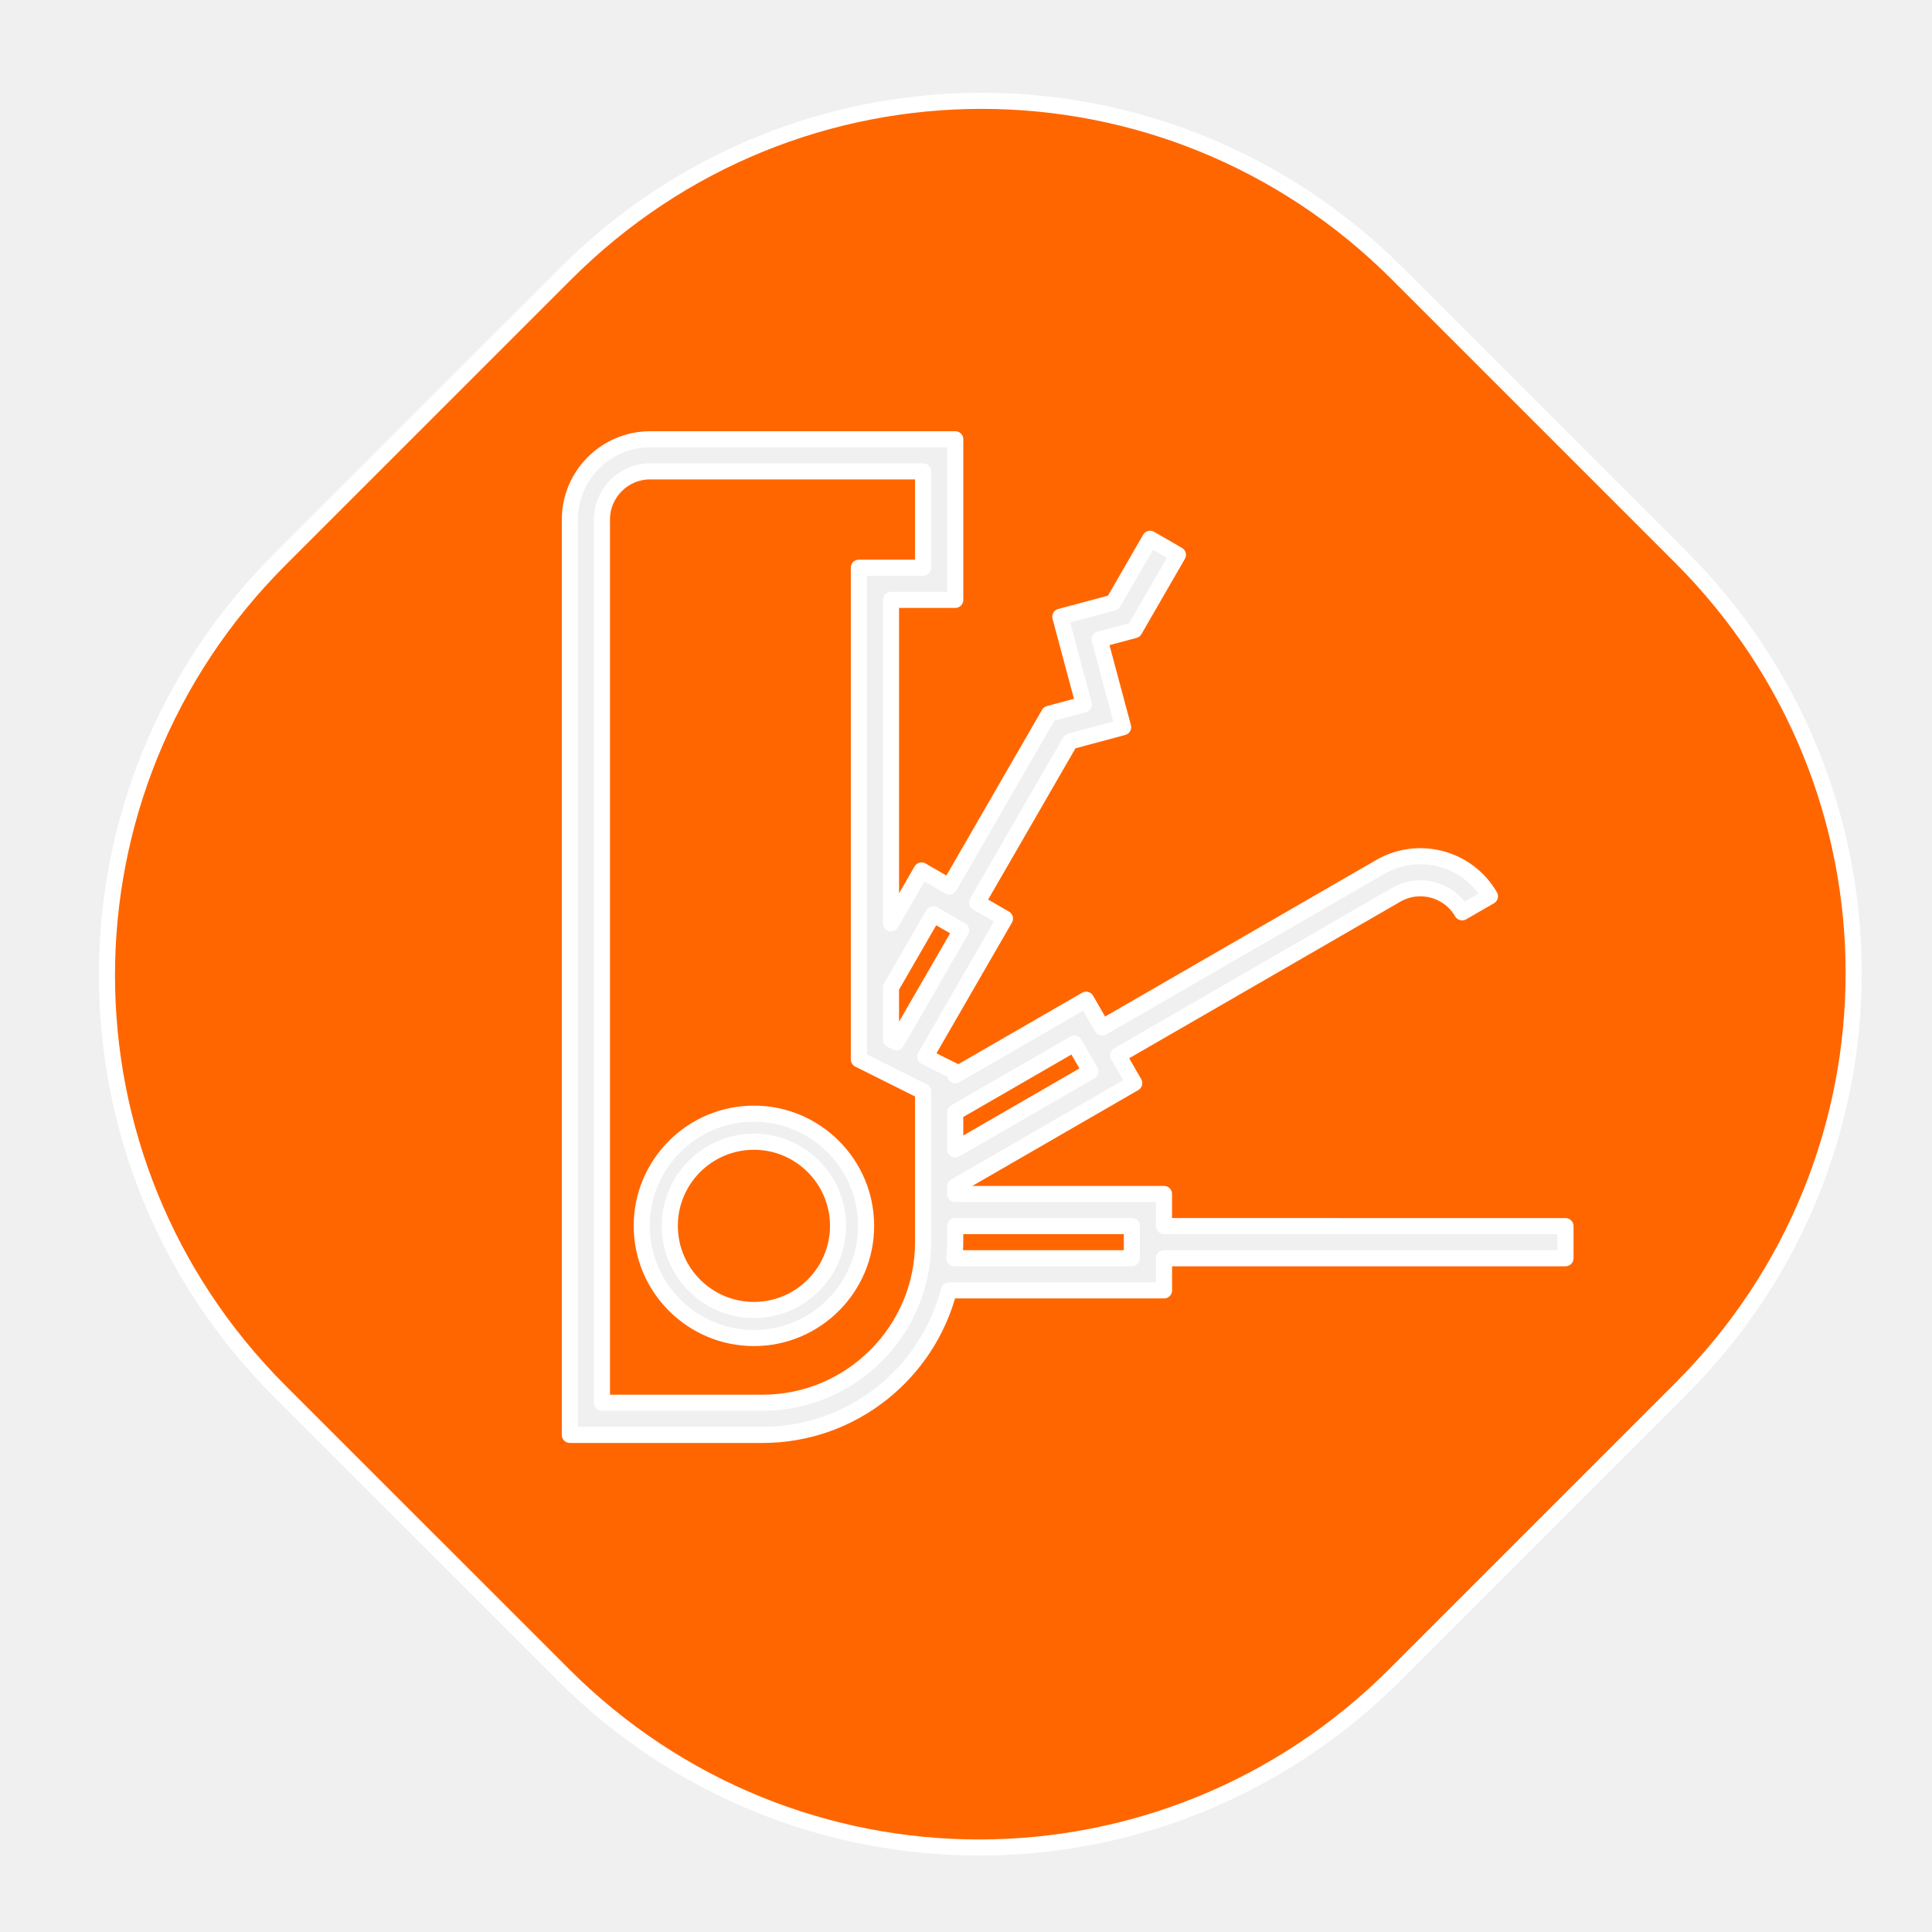
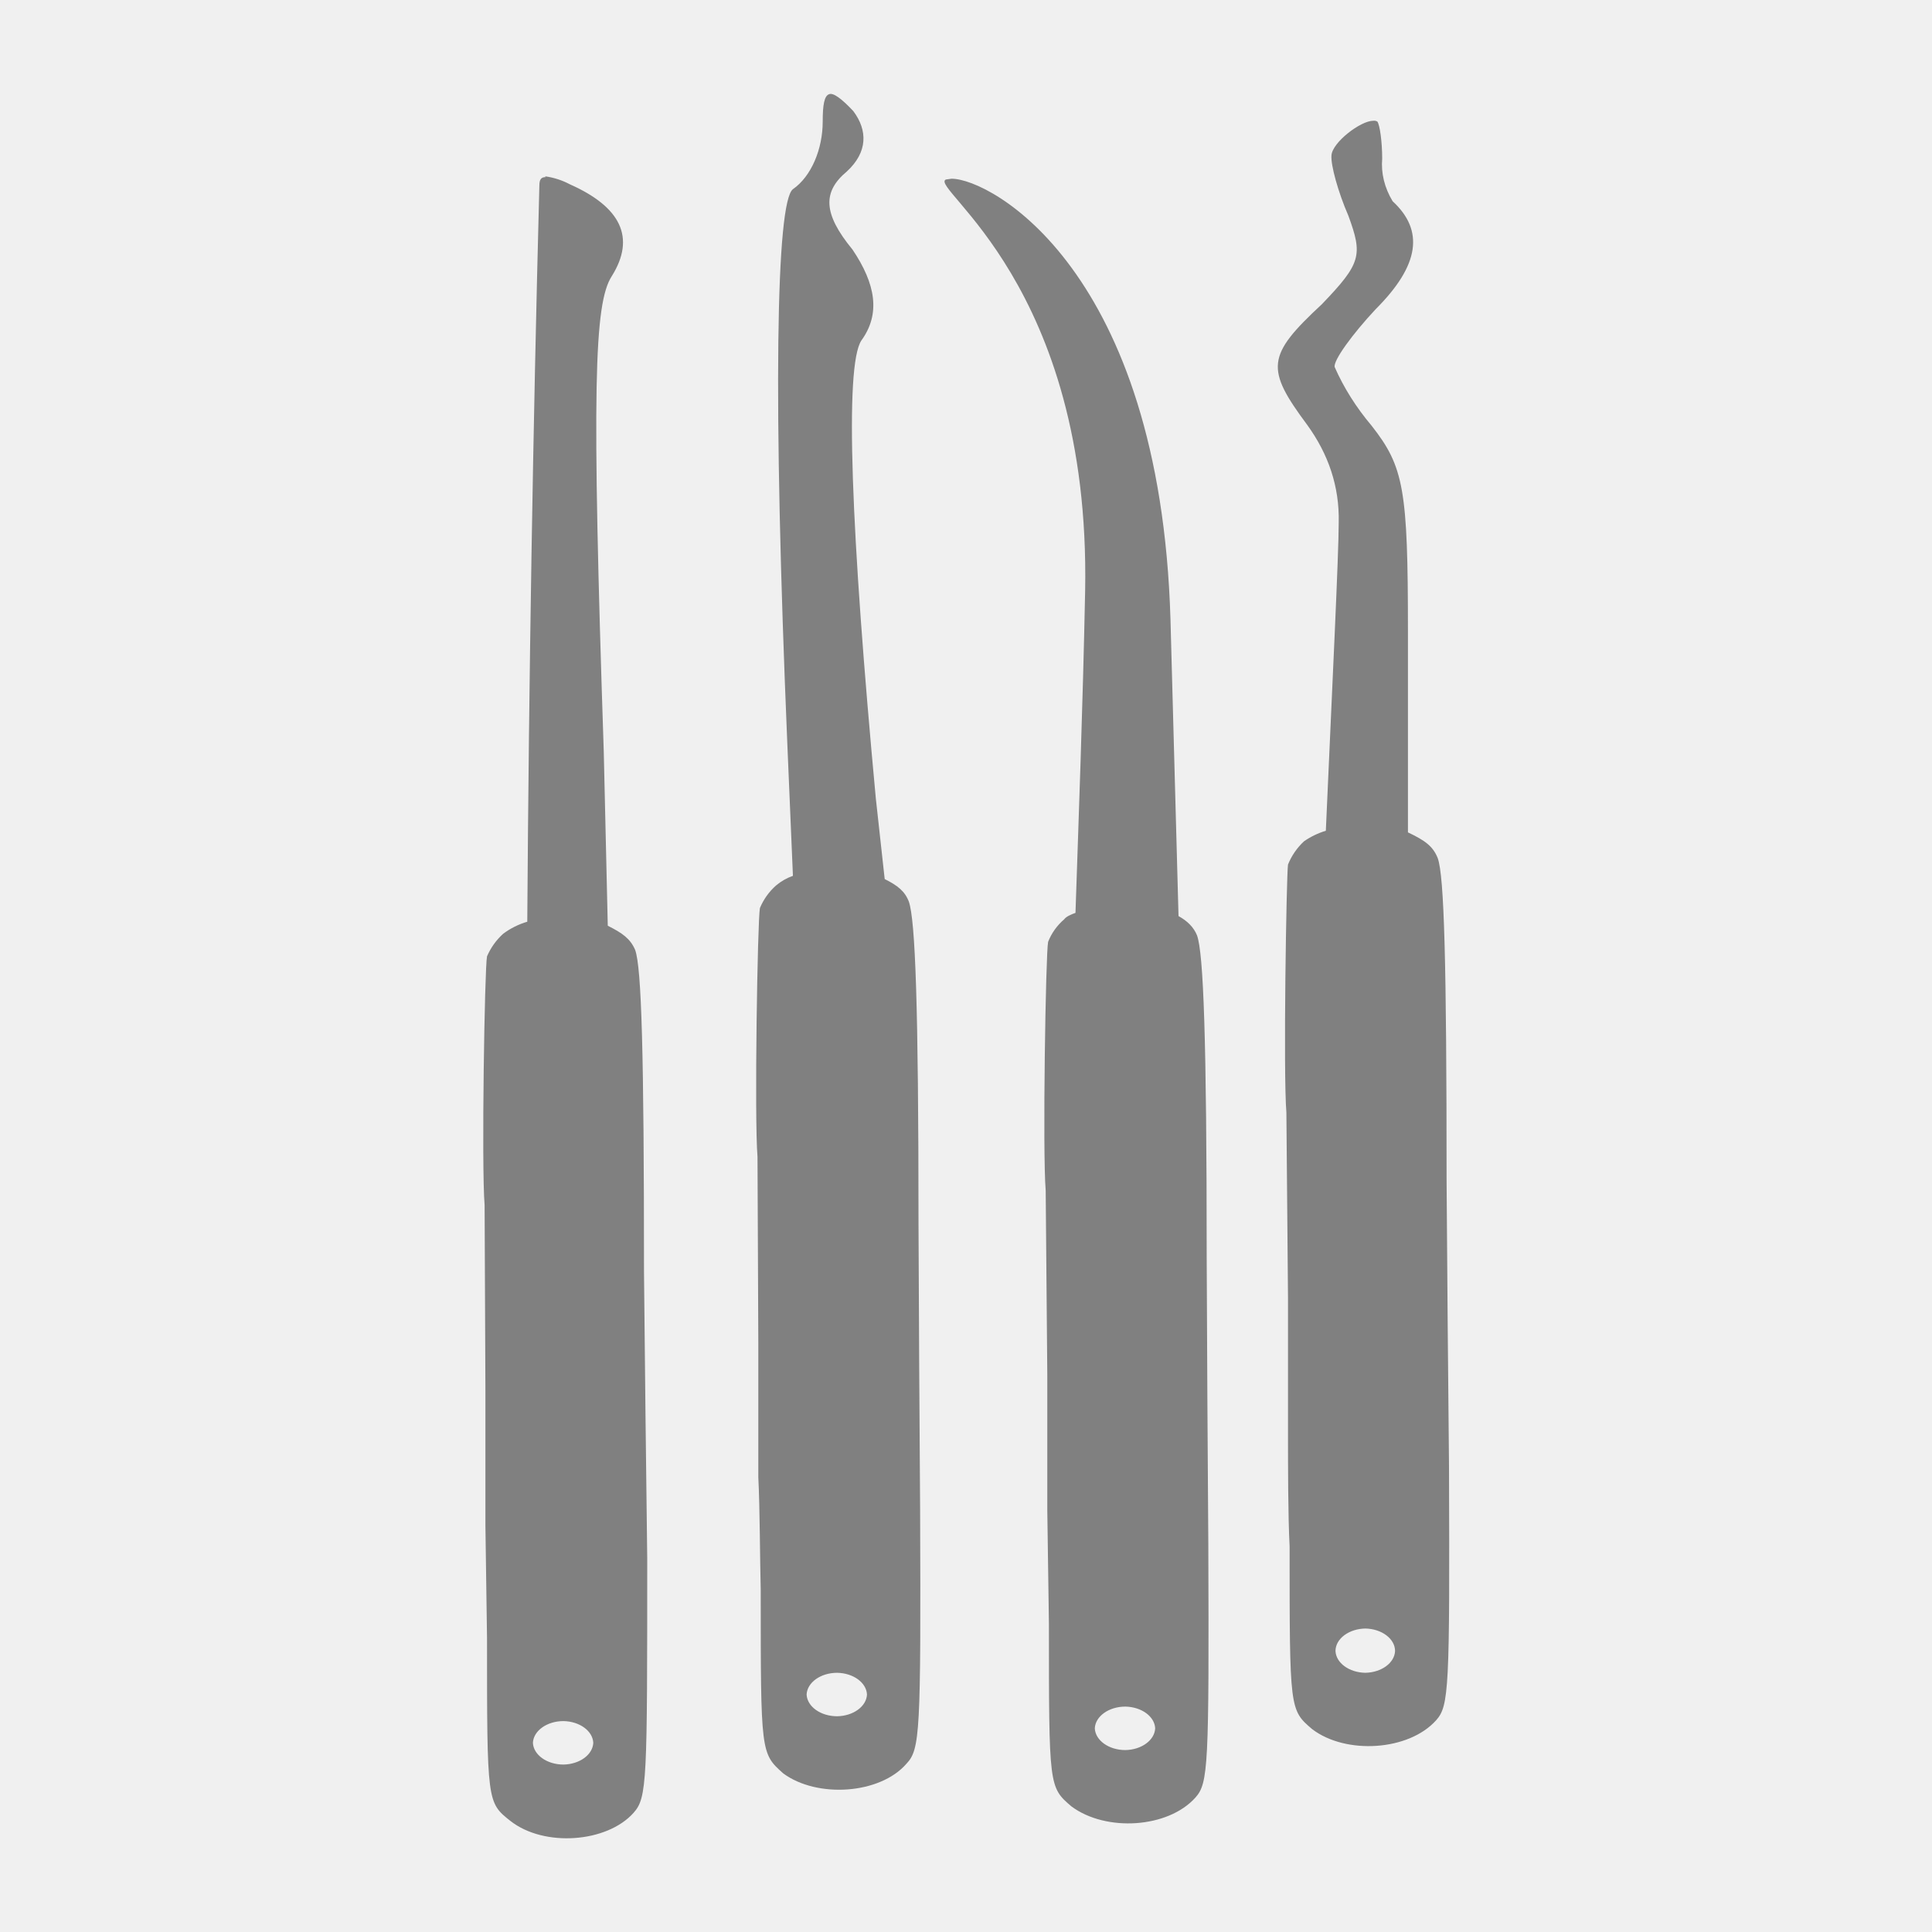
- <svg xmlns="http://www.w3.org/2000/svg" fill="#000000" height="48" viewBox="0 0 48 48" width="48" version="1.1" id="svg4">
-   <defs id="defs8">
-     <marker orient="auto" refY="0.0" refX="0.0" id="DotL" style="overflow:visible">
-       <path id="path963" d="M -2.5,-1.0 C -2.5,1.76 -4.74,4.0 -7.5,4.0 C -10.26,4.0 -12.5,1.76 -12.5,-1.0 C -12.5,-3.76 -10.26,-6.0 -7.5,-6.0 C -4.74,-6.0 -2.5,-3.76 -2.5,-1.0 z " style="fill-rule:evenodd;stroke:#ffffff;stroke-width:1pt;stroke-opacity:1;fill:#fffffe;fill-opacity:1" transform="scale(0.8) translate(7.4, 1)" />
-     </marker>
-     <marker orient="auto" refY="0.0" refX="0.0" id="Arrow1Lstart" style="overflow:visible">
-       <path id="path902" d="M 0.0,0.0 L 5.0,-5.0 L -12.5,0.0 L 5.0,5.0 L 0.0,0.0 z " style="fill-rule:evenodd;stroke:#ffffff;stroke-width:1pt;stroke-opacity:1;fill:#fffffe;fill-opacity:1" transform="scale(0.8) translate(12.5,0)" />
-     </marker>
-   </defs>
-   <path id="path4" style="fill:#ff6600;fill-opacity:1;stroke:#ffffff;stroke-width:0.4;stroke-miterlimit:4;stroke-dasharray:none;stroke-opacity:1;stroke-linejoin:round;stroke-linecap:butt;stroke-dashoffset:0" d="m 28.919,30.462 v -0.798 h -5.187 v -0.185 l 4.448,-2.569 -0.399,-0.691 6.91,-3.99 c 0.572,-0.33 1.305,-0.134 1.635,0.438 l 0.691,-0.399 C 36.468,21.317 35.245,20.99 34.293,21.539 l -6.91,3.99 -0.399,-0.691 -3.252,1.877 v -0.09 l -0.745,-0.372 1.981,-3.431 -0.691,-0.399 2.311,-4.003 1.316,-0.353 -0.584,-2.18 0.865,-0.231 1.08,-1.871 -0.691,-0.399 -0.915,1.585 -1.316,0.352 0.584,2.18 -0.865,0.232 -2.476,4.29 -0.691,-0.399 -0.758,1.314 v -8.036 h 1.596 v -3.99 h -7.58 c -1.1,0 -1.995,0.895 -1.995,1.995 v 22.741 h 4.788 c 2.226,0 4.097,-1.529 4.63,-3.591 h 5.344 v -0.798 h 9.974 v -0.798 z m -5.187,-2.826 2.96,-1.709 0.399,0.691 -3.358,1.94 z m -0.545,-4.921 0.691,0.399 -1.606,2.781 -0.136,-0.068 v -1.292 z m -0.253,8.146 c 0,2.2 -1.79,3.99 -3.99,3.99 H 14.955 V 12.908 c 0,-0.66 0.537,-1.197 1.197,-1.197 h 6.782 v 2.394 h -1.596 v 12.215 l 1.596,0.798 z m 5.187,0.399 h -4.409 c 0.011,-0.132 0.02,-0.265 0.02,-0.399 v -0.399 h 4.389 z m -9.39,-3.591 c -1.537,0 -2.787,1.25 -2.787,2.787 0,1.537 1.25,2.787 2.787,2.787 1.537,0 2.787,-1.25 2.787,-2.787 0,-1.537 -1.25,-2.787 -2.787,-2.787 z m 0,4.877 c -1.153,0 -2.09,-0.937 -2.09,-2.09 0,-1.153 0.937,-2.09 2.09,-2.09 1.153,0 2.09,0.937 2.09,2.09 0,1.153 -0.937,2.09 -2.09,2.09 z M 6.95,13.901 14.054,6.798 c 5.724,-5.724 14.94,-5.724 20.663,1e-7 l 7.044,7.044 c 5.724,5.724 5.724,14.94 0,20.663 l -7.103,7.103 c -5.724,5.724 -14.94,5.724 -20.663,-10e-7 L 6.95,34.564 c -5.724,-5.724 -5.724,-14.94 -4e-7,-20.663 z" />
+ <svg xmlns="http://www.w3.org/2000/svg" height="24" width="24">
+   <path d="M10.3 1.17c-.06.02-.08.13-.08.34 0 .34-.14.68-.37.84-.21.16-.25 2.6-.07 6.88l.07 1.65a.66.66 0 0 0-.21.12.77.77 0 0 0-.2.28c-.03.15-.07 2.61-.03 3.09l.01 2.3v1.68c.02.39.02 1.02.03 1.4 0 2.03 0 2.03.28 2.28.42.31 1.2.26 1.53-.12.17-.18.18-.38.17-3.16a2076.5 1515.27 0 0 1-.02-3.55c0-2.72-.04-3.77-.12-4-.05-.13-.14-.2-.3-.28l-.11-1c-.31-3.32-.39-5.37-.18-5.69.24-.33.18-.7-.11-1.13-.37-.45-.37-.72-.07-.97.26-.24.26-.51.08-.75-.15-.16-.25-.23-.3-.21zm6.76.33c-.16 0-.51.27-.52.43-.01.12.08.45.21.75.18.49.16.59-.33 1.1-.69.64-.7.8-.18 1.5.26.36.4.76.39 1.21 0 .4-.08 2.02-.16 3.83a.97.97 0 0 0-.27.13.8.8 0 0 0-.2.29c-.02.14-.06 2.6-.02 3.08l.02 2.3v1.68c0 .4 0 1.03.02 1.41 0 2.03 0 2.03.28 2.27.42.32 1.2.27 1.54-.11.16-.18.17-.38.16-3.16a2076.5 1515.27 0 0 1-.03-3.55c0-2.72-.03-3.78-.11-4-.06-.15-.16-.22-.37-.32v-2.5c0-1.76-.05-2.04-.45-2.55a4.56 3.33 0 0 1-.46-.73c-.02-.08.22-.41.51-.72.55-.55.6-.98.21-1.34a1.57 1.14 0 0 1-.13-.53c0-.21-.03-.42-.06-.46a.08.08 0 0 0-.05-.01zm-10.28.7c-.06 0-.08.03-.08.11a468 468 0 0 0-.15 9.14.94.94 0 0 0-.3.15.81.81 0 0 0-.2.28c-.03.14-.07 2.61-.03 3.09l.01 2.3v1.68l.02 1.4c0 2.04 0 2.04.29 2.27.42.33 1.2.27 1.53-.1.17-.19.17-.39.17-3.17A2076.5 1515.27 0 0 1 8 15.8c0-2.72-.03-3.78-.11-4-.06-.14-.16-.21-.34-.3l-.05-2.17c-.15-4.51-.12-5.56.1-5.9.3-.48.11-.86-.52-1.14a.93.93 0 0 0-.31-.1zm5.04.02l-.07.01c-.22.1 1.8 1.3 1.73 5.11-.03 1.48-.08 2.8-.12 4-.06.02-.12.05-.14.08a.71.71 0 0 0-.2.28c-.03.14-.07 2.61-.03 3.09l.02 2.3v1.68l.02 1.4c0 2.03 0 2.03.28 2.27.43.32 1.2.27 1.54-.11.16-.18.17-.38.16-3.16a2076.5 1515.27 0 0 1-.02-3.55c0-2.72-.04-3.78-.12-4-.04-.1-.12-.18-.23-.24l-.1-3.69c-.13-4.33-2.23-5.47-2.72-5.47zm5.14 18.01a.38.28 0 0 1 .37.28.38.28 0 0 1-.37.27.38.28 0 0 1-.37-.27.38.28 0 0 1 .38-.28zm-6.56.55a.38.28 0 0 1 .37.27.38.28 0 0 1-.37.27.38.28 0 0 1-.38-.27.38.28 0 0 1 .38-.27zm3.58.42a.38.28 0 0 1 .37.27.38.28 0 0 1-.37.27.38.28 0 0 1-.38-.27.38.28 0 0 1 .38-.27zM7 21.38a.38.28 0 0 1 .37.27.38.28 0 0 1-.37.27.38.28 0 0 1-.38-.27.38.28 0 0 1 .38-.27z" fill="gray" />
</svg>
